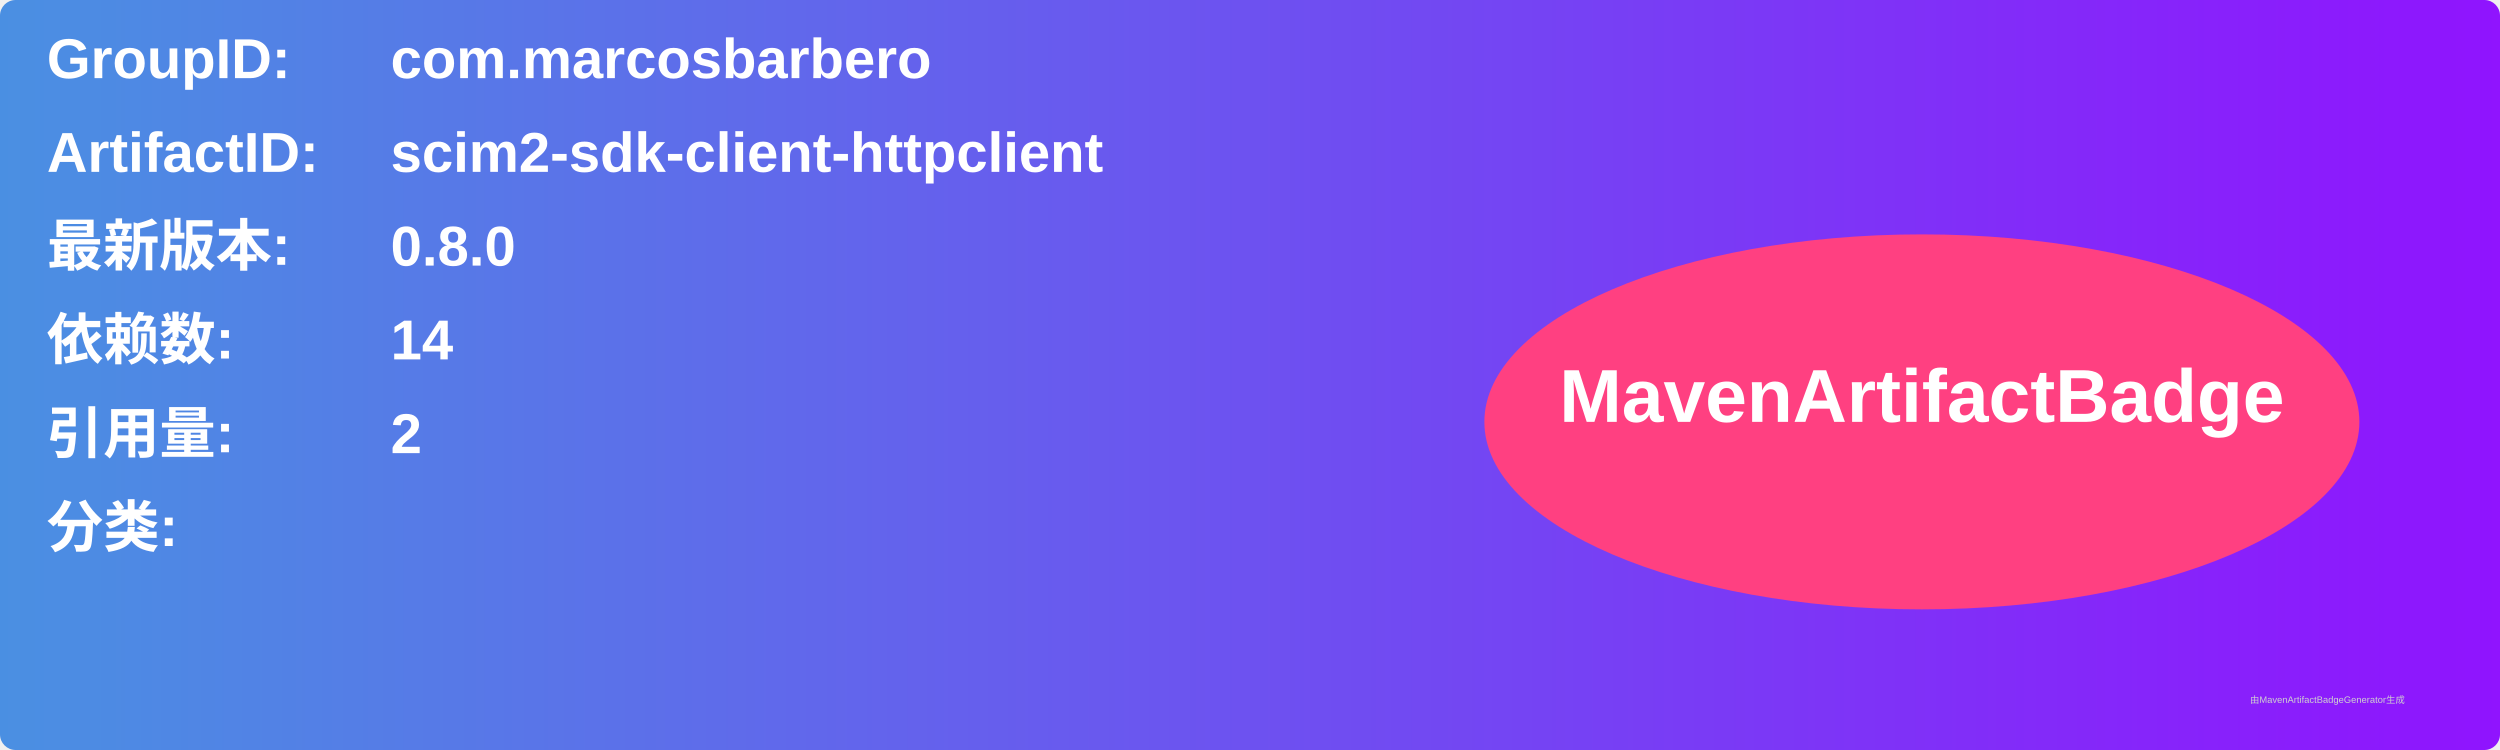
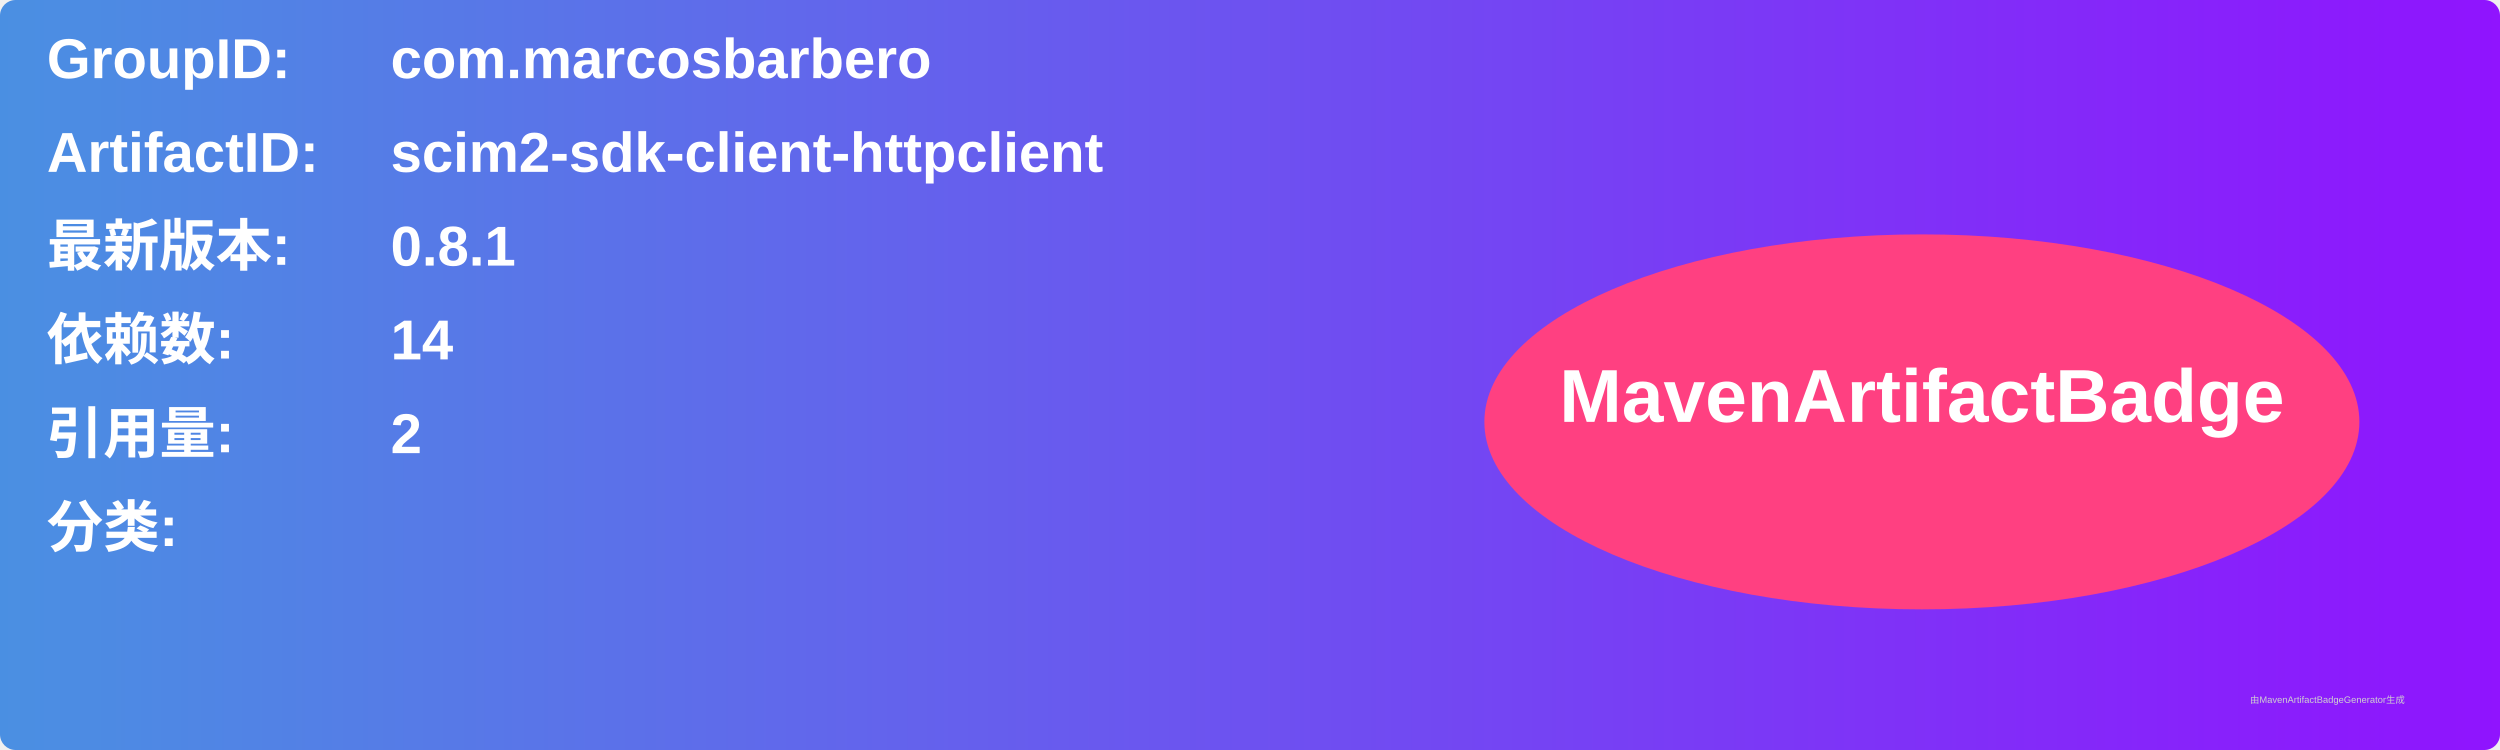
<svg xmlns="http://www.w3.org/2000/svg" width="800" height="240" viewBox="0 0 800 240">
  <linearGradient id="grad" x1="0%" y1="0%" x2="100%" y2="0%">
    <stop offset="0%" stop-color="#4a90e2" />
    <stop offset="100%" stop-color="#9013fe" />
  </linearGradient>
  <rect width="100%" height="100%" rx="5" ry="5" fill="url(#grad)" />
  <g transform="translate(15, 15)">
    <text x="0" y="10" font-family="Arial" font-size="18" fill="white" font-weight="bold" width="260">GroupID:</text>
    <text x="110" y="10" font-family="Arial" font-size="18" fill="white" font-weight="bold" width="460">com.marcosbarbero</text>
    <text x="0" y="40" font-family="Arial" font-size="18" fill="white" font-weight="bold" width="260">ArtifactID:</text>
    <text x="110" y="40" font-family="Arial" font-size="18" fill="white" font-weight="bold" width="460">scim2-sdk-client-httpclient</text>
    <text x="0" y="70" font-family="Arial" font-size="18" fill="white" font-weight="bold">最新版本:</text>
    <text x="110" y="70" font-family="Arial" font-size="18" fill="white" font-weight="bold">
-       <tspan font-weight="bold">0.8.0</tspan>
+       <tspan font-weight="bold">0.8.1</tspan>
    </text>
    <text x="0" y="100" font-family="Arial" font-size="18" fill="white" font-weight="bold">依赖数: </text>
    <text x="110" y="100" font-family="Arial" font-size="18" fill="white">
      <tspan font-weight="bold">14</tspan>
    </text>
    <text x="0" y="130" font-family="Arial" font-size="18" fill="white" font-weight="bold">引用量: </text>
    <text x="110" y="130" font-family="Arial" font-size="18" fill="white">
      <tspan font-weight="bold">2</tspan>
    </text>
    <text x="0" y="160" font-family="Arial" font-size="18" fill="white" font-weight="bold">分类:</text>
    <text x="10" y="190" font-family="Arial" font-size="10" fill="white">
      <tspan font-weight="bold" />
    </text>
    <ellipse cx="600" cy="120" rx="140" ry="60" fill="#ff4081" />
    <text x="600" y="120" text-anchor="middle" font-family="Arial" font-size="24" fill="white" font-weight="bold">MavenArtifactBadge</text>
  </g>
  <text x="720" y="225" font-family="Arial" font-size="3" fill="#d0d0d0">由MavenArtifactBadgeGenerator生成</text>
</svg>
